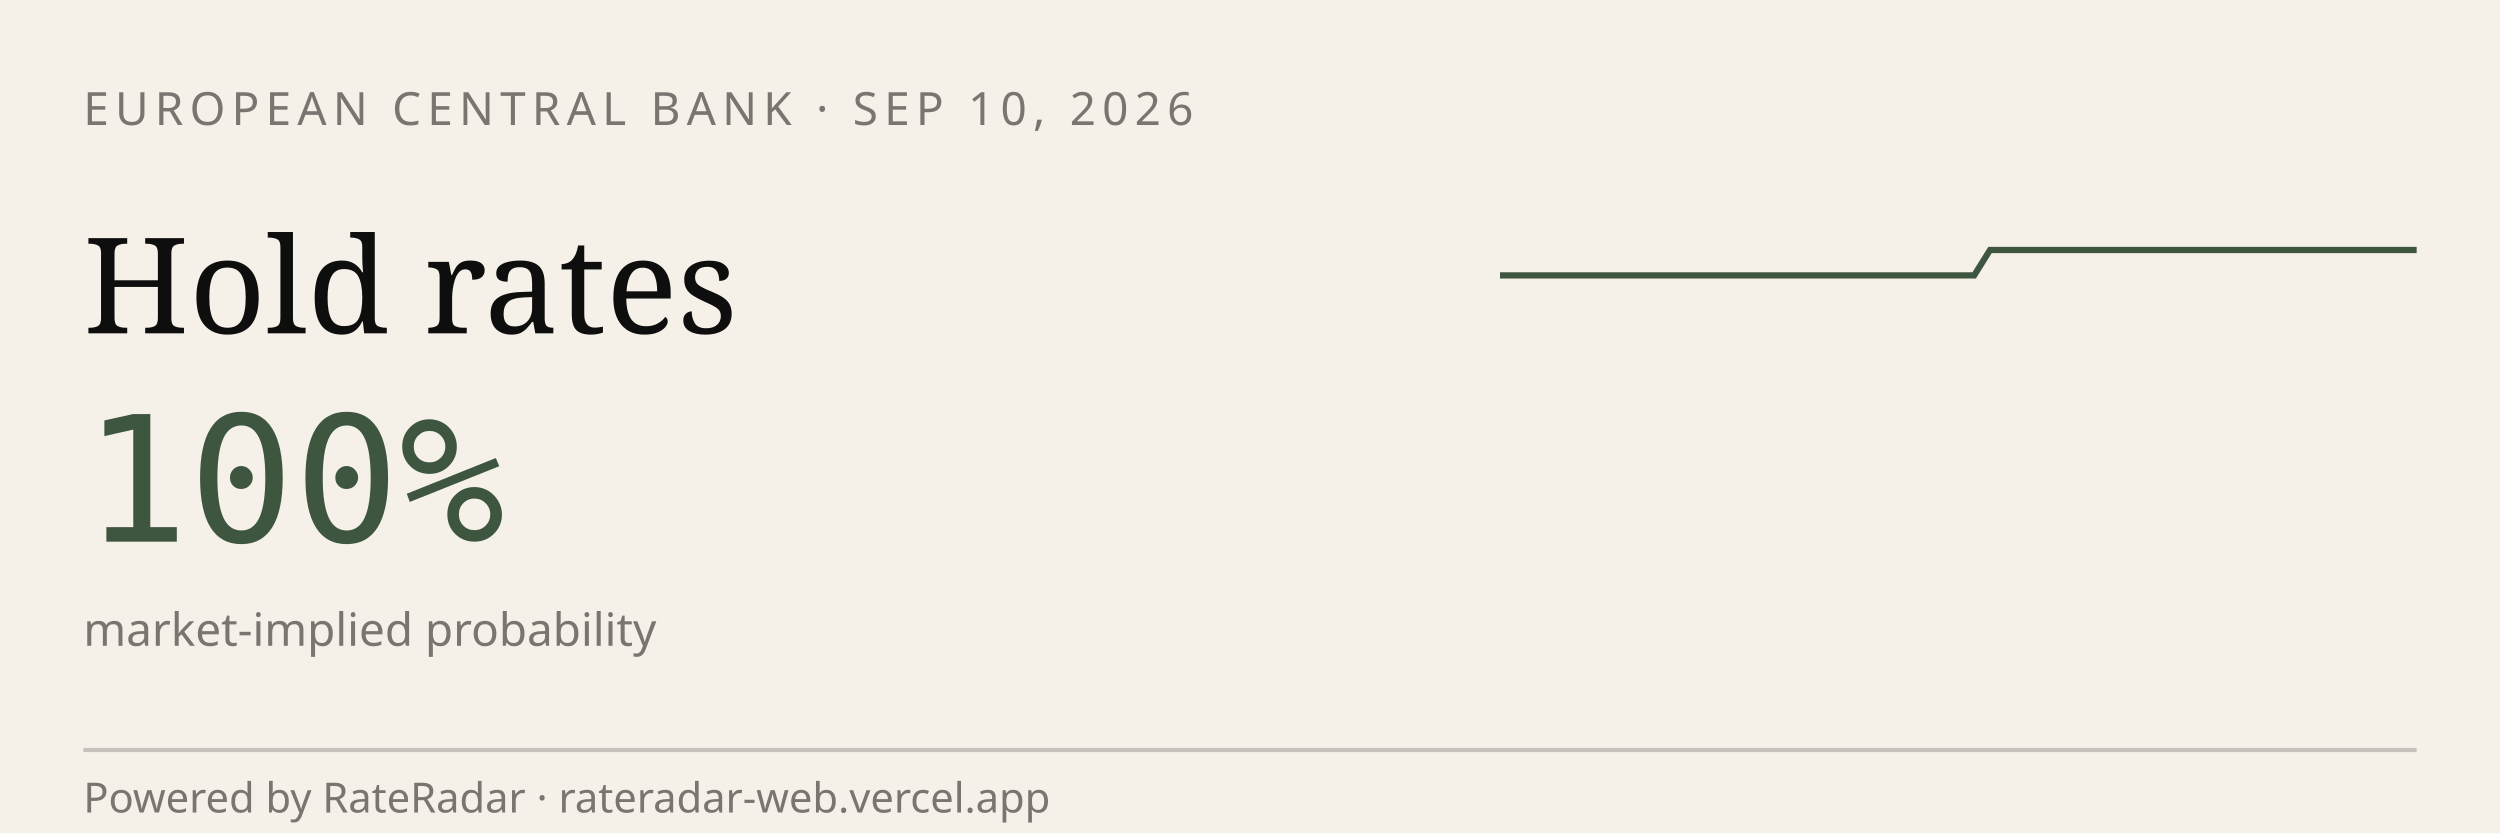
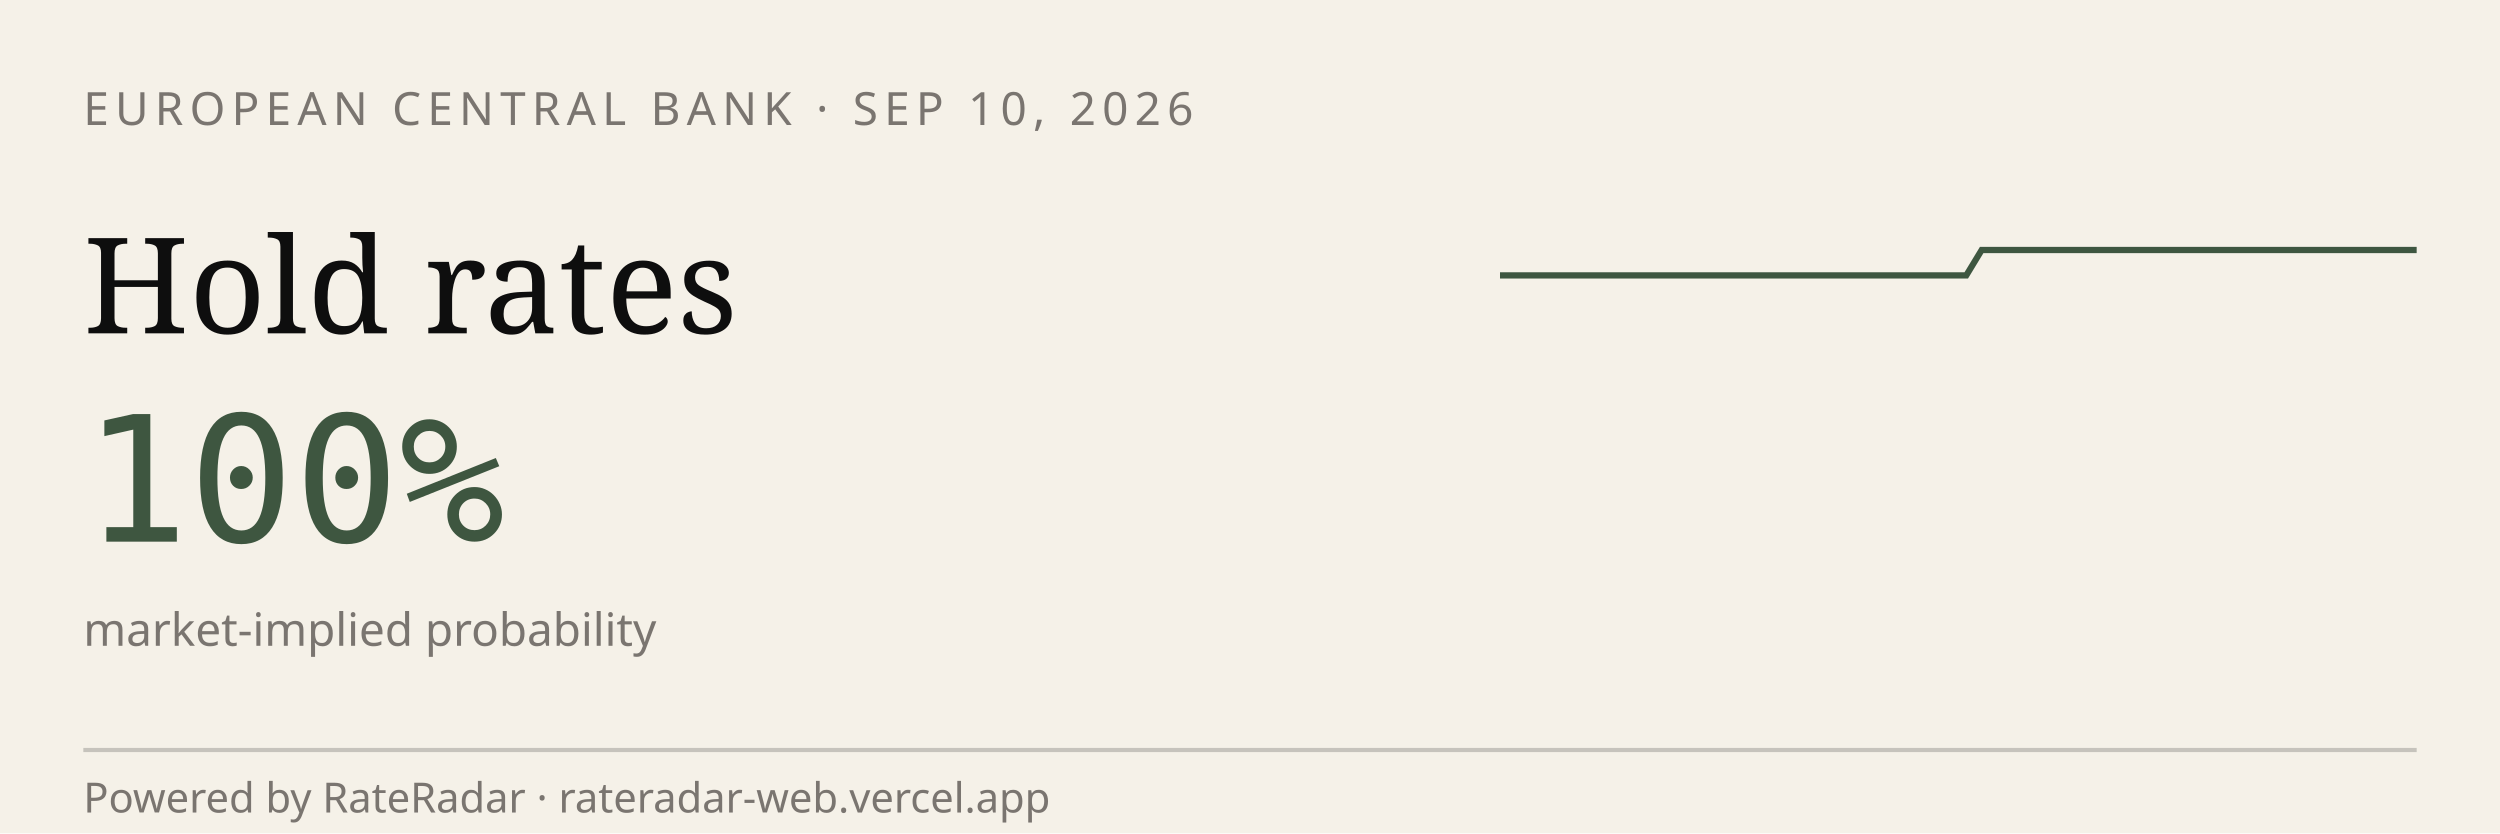
<svg xmlns="http://www.w3.org/2000/svg" viewBox="0 0 600 200" width="600" height="200" role="img" aria-label="RateRadar live odds for ECB 2026-09-10">
  <rect width="600" height="200" fill="#F5F1E8" />
  <text x="20" y="30" font-family="sans-serif" font-size="11" letter-spacing="1.5" fill="#7A7570">EUROPEAN CENTRAL BANK · SEP 10, 2026</text>
  <text x="20" y="80" font-family="Georgia, serif" font-size="32" fill="#0E0E0E">Hold rates</text>
  <text x="20" y="130" font-family="monospace" font-size="42" fill="#3E5640">100%</text>
  <text x="20" y="155" font-family="sans-serif" font-size="11" fill="#7A7570">market-implied probability</text>
-   <path d="M 360.0,66.1 L 363.8,66.1 L 367.6,66.1 L 371.4,66.1 L 375.2,66.1 L 379.0,66.1 L 382.8,66.1 L 386.6,66.1 L 390.3,66.1 L 394.1,66.1 L 397.9,66.1 L 401.7,66.1 L 405.5,66.1 L 409.3,66.1 L 413.1,66.1 L 416.9,66.1 L 420.7,66.1 L 424.5,66.1 L 428.3,66.1 L 432.1,66.1 L 435.9,66.1 L 439.7,66.1 L 443.4,66.1 L 447.2,66.1 L 451.0,66.1 L 454.8,66.1 L 458.6,66.1 L 462.4,66.1 L 466.2,66.1 L 470.0,66.1 L 473.8,66.1 L 477.6,60.0 L 481.4,60.0 L 485.2,60.0 L 489.0,60.0 L 492.8,60.0 L 496.6,60.0 L 500.3,60.0 L 504.1,60.0 L 507.9,60.0 L 511.7,60.0 L 515.5,60.0 L 519.3,60.0 L 523.1,60.0 L 526.9,60.0 L 530.7,60.0 L 534.5,60.0 L 538.3,60.0 L 542.1,60.0 L 545.9,60.0 L 549.7,60.0 L 553.4,60.0 L 557.2,60.0 L 561.0,60.0 L 564.8,60.0 L 568.6,60.0 L 572.4,60.0 L 576.2,60.0 L 580.0,60.0" stroke="#3E5640" stroke-width="1.5" fill="none" />
+   <path d="M 360.0,66.1 L 363.7,66.1 L 367.5,66.1 L 371.2,66.1 L 374.9,66.1 L 378.6,66.1 L 382.4,66.1 L 386.1,66.1 L 389.8,66.1 L 393.6,66.1 L 397.3,66.1 L 401.0,66.1 L 404.7,66.1 L 408.5,66.1 L 412.2,66.1 L 415.9,66.1 L 419.7,66.1 L 423.4,66.1 L 427.1,66.1 L 430.8,66.1 L 434.6,66.1 L 438.3,66.1 L 442.0,66.1 L 445.8,66.1 L 449.5,66.1 L 453.2,66.1 L 456.9,66.1 L 460.7,66.1 L 464.4,66.1 L 468.1,66.1 L 471.9,66.1 L 475.6,60.0 L 479.3,60.0 L 483.1,60.0 L 486.8,60.0 L 490.5,60.0 L 494.2,60.0 L 498.0,60.0 L 501.7,60.0 L 505.4,60.0 L 509.2,60.0 L 512.9,60.0 L 516.6,60.0 L 520.3,60.0 L 524.1,60.0 L 527.8,60.0 L 531.5,60.0 L 535.3,60.0 L 539.0,60.0 L 542.7,60.0 L 546.4,60.0 L 550.2,60.0 L 553.9,60.0 L 557.6,60.0 L 561.4,60.0 L 565.1,60.0 L 568.8,60.0 L 572.5,60.0 L 576.3,60.0 L 580.0,60.0" stroke="#3E5640" stroke-width="1.5" fill="none" />
  <line x1="20" y1="180" x2="580" y2="180" stroke="#0E0E0E33" />
  <text x="20" y="195" font-family="sans-serif" font-size="10" fill="#7A7570">Powered by RateRadar · rateradar-web.vercel.app</text>
</svg>
